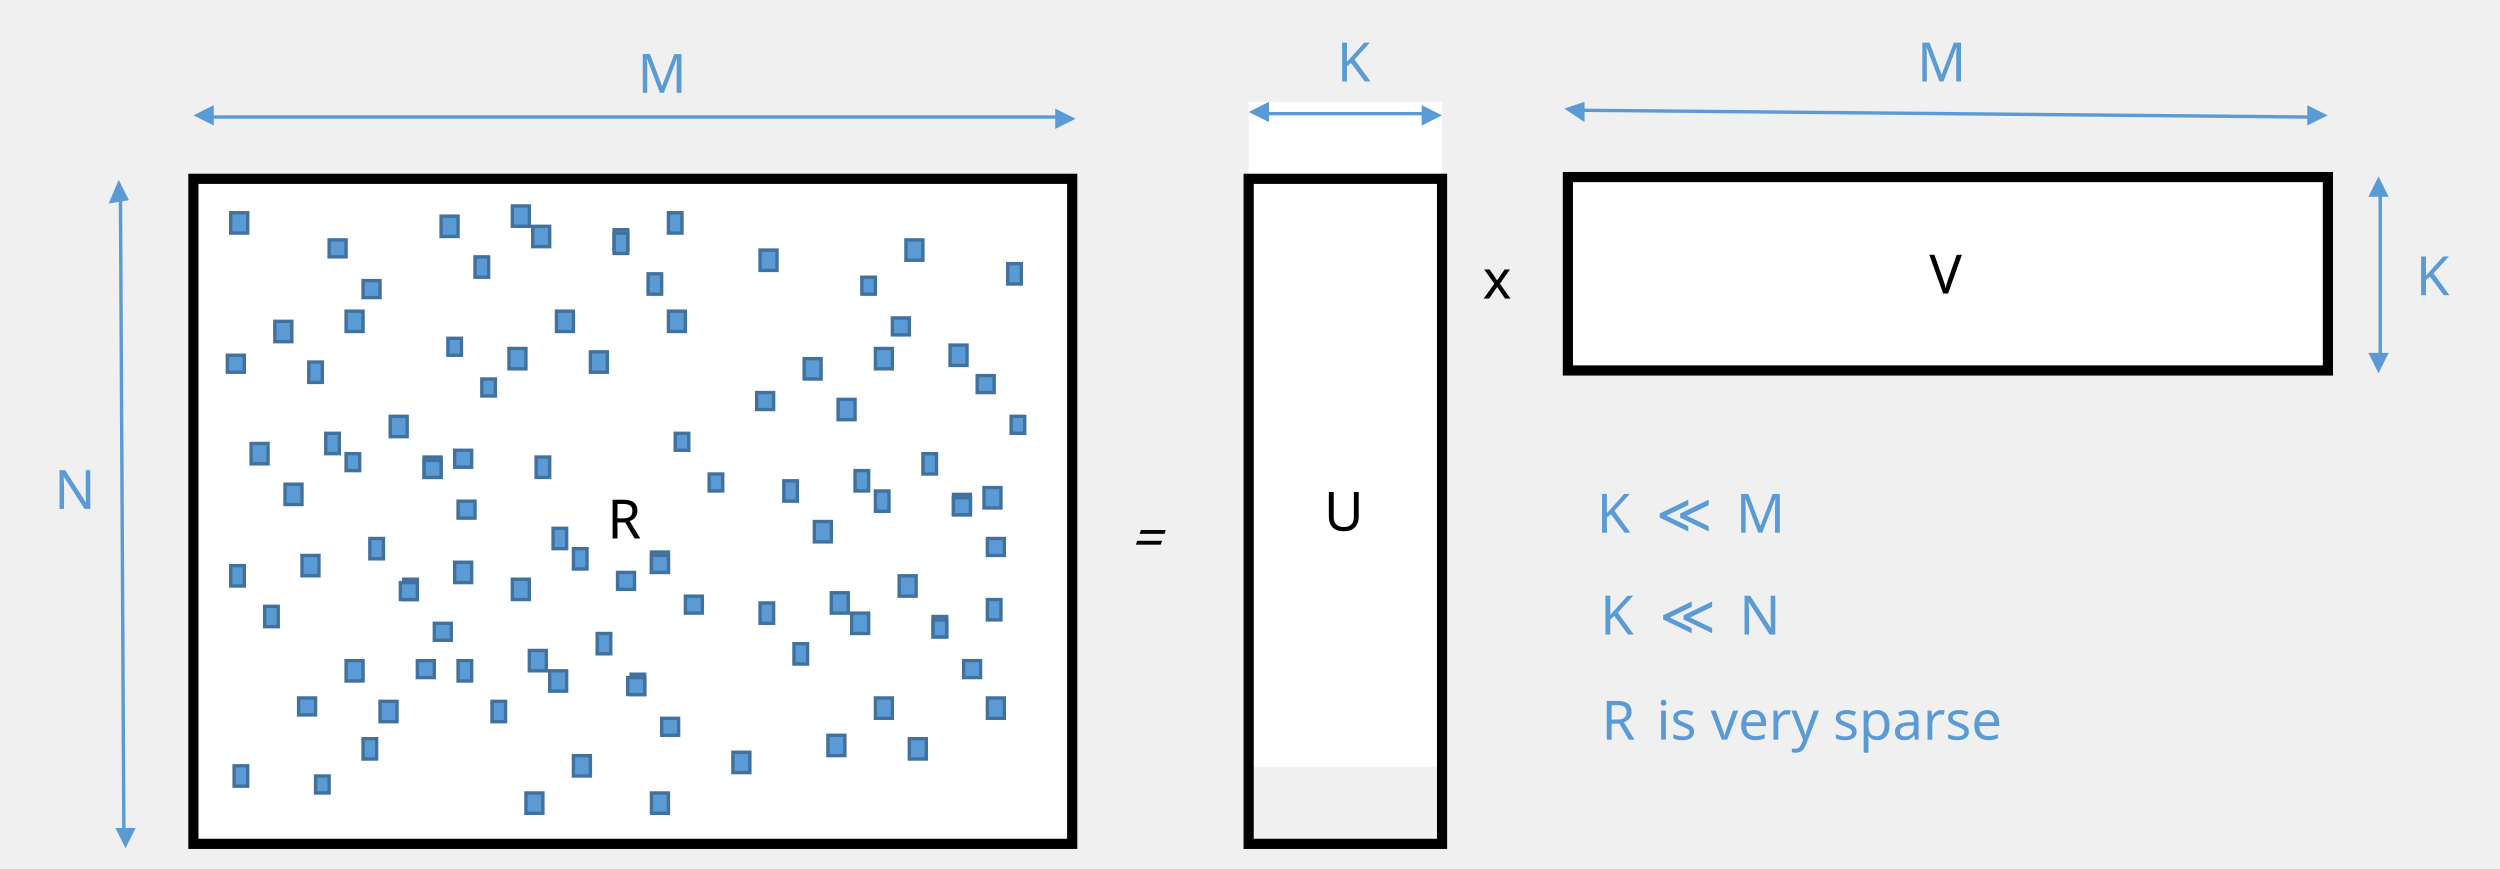
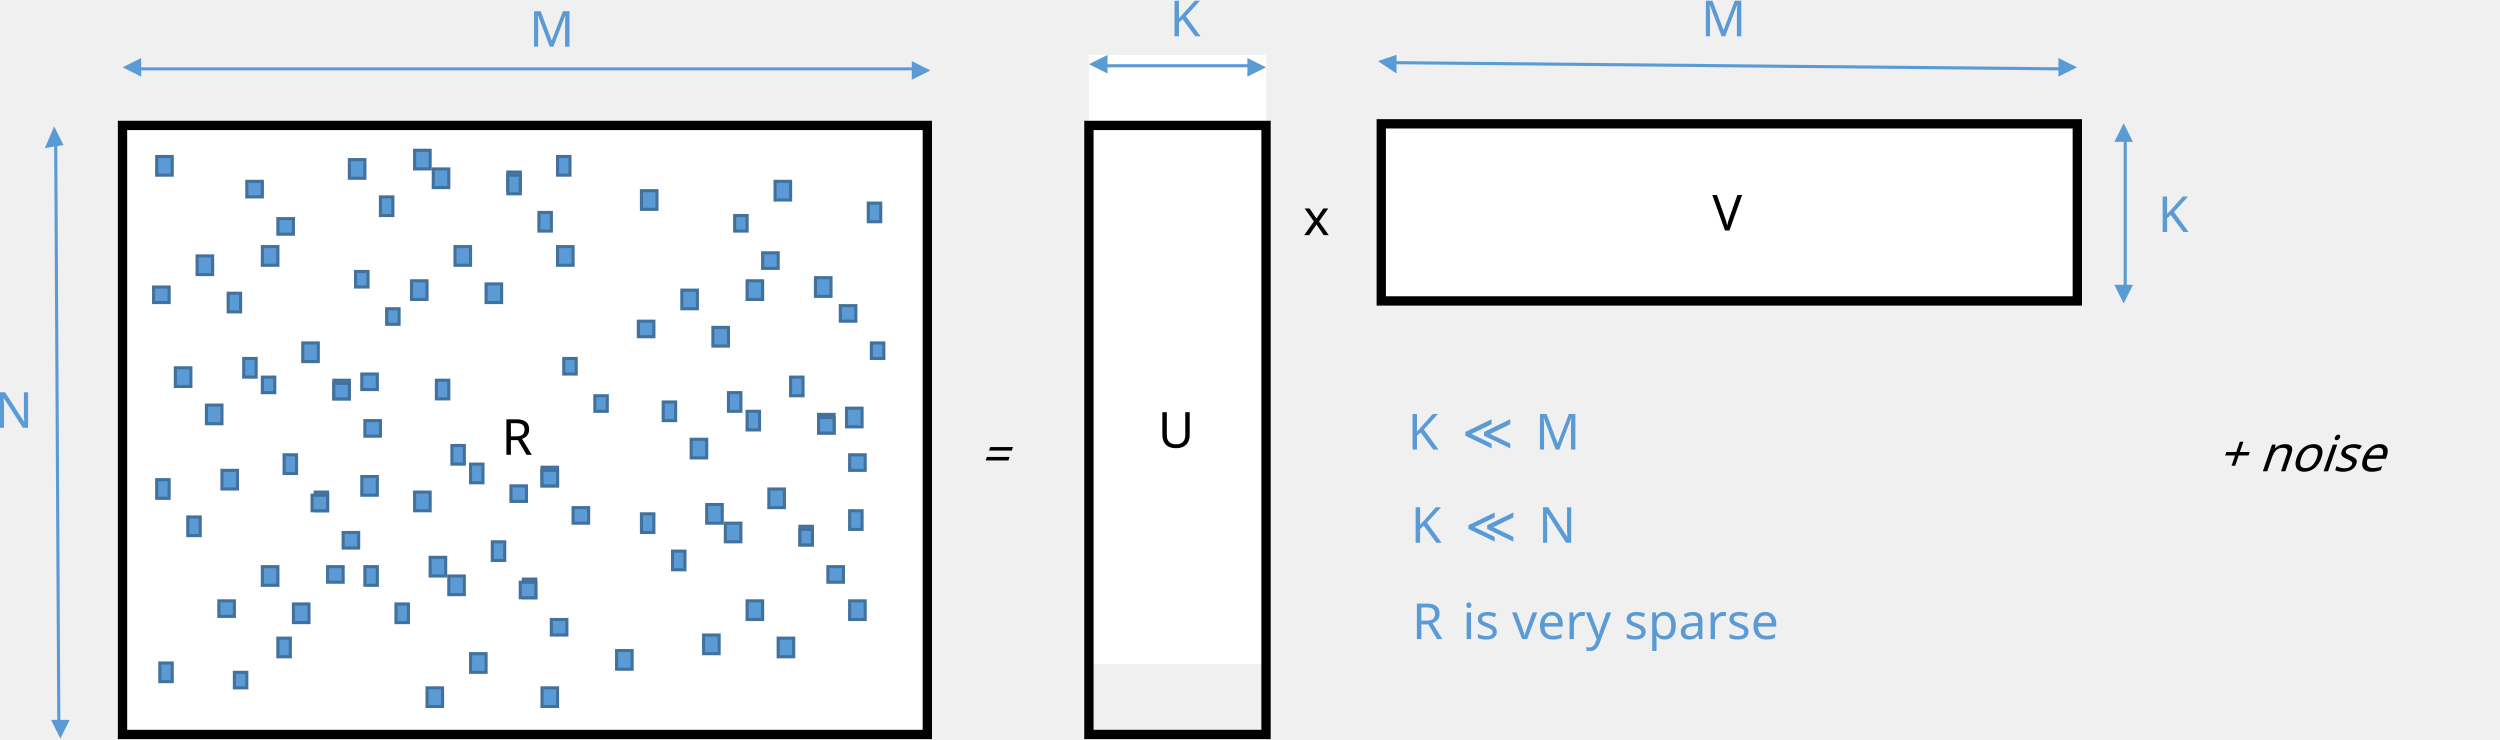
- <svg xmlns="http://www.w3.org/2000/svg" version="1" width="921" height="320" id="svg2">
+ <svg xmlns="http://www.w3.org/2000/svg" version="1" width="1005.678" height="297.33" id="svg2">
  <defs id="defs502" />
-   <g transform="matrix(1.25 0 0 -1.25 0 320)" id="g4">
-     <text y="-92" x="301" transform="skewX(19) scale(1 -1)" style="-inkscape-font-specification:'sans-serif, Normal';text-align:start;line-height:125%;font-family:sans-serif;font-weight:normal;font-style:normal;font-stretch:normal;font-variant:normal;font-size:16px;text-anchor:start;writing-mode:lr;" font-size="16" font-family="Sans" writing-mode="lr" id="text14">
-       <tspan x="301" y="-92" style="-inkscape-font-specification:'sans-serif, Normal';text-align:start;line-height:125%;font-family:sans-serif;font-weight:normal;font-style:normal;font-stretch:normal;font-variant:normal;font-size:16px;text-anchor:start;writing-mode:lr;" id="tspan16">=</tspan>
+   <g transform="matrix(1.25,0,0,-1.25,-21.96289,304.5801)" id="g4">
+     <text y="-92" x="301" transform="matrix(1,0,-0.3443276,-1,0,0)" style="font-style:normal;font-variant:normal;font-weight:normal;font-stretch:normal;font-size:16px;line-height:125%;font-family:sans-serif;-inkscape-font-specification:'sans-serif, Normal';text-align:start;writing-mode:lr-tb;text-anchor:start" font-size="16" writing-mode="lr" id="text14">
+       <tspan x="301" y="-92" style="font-style:normal;font-variant:normal;font-weight:normal;font-stretch:normal;font-size:16px;line-height:125%;font-family:sans-serif;-inkscape-font-specification:'sans-serif, Normal';text-align:start;writing-mode:lr-tb;text-anchor:start" id="tspan16">=</tspan>
    </text>
    <g id="g3594" transform="translate(0,2.3)">
      <path style="fill:#ffffff" id="path6" d="M 57,5 316,5 316,201 57,201 57,5 Z" />
      <path style="fill:none;stroke:#000000;stroke-width:3;stroke-miterlimit:8" id="path8" stroke-miterlimit="8" d="M 57,201 316,201 316,5 57,5 57,201 Z" />
      <text id="text10" writing-mode="lr" font-size="16" style="font-style:normal;font-variant:normal;font-weight:normal;font-stretch:normal;font-size:16px;line-height:125%;font-family:sans-serif;-inkscape-font-specification:'sans-serif, Normal';text-align:start;writing-mode:lr-tb;text-anchor:start" transform="scale(1,-1)" x="179" y="-95">
        <tspan id="tspan12" style="font-style:normal;font-variant:normal;font-weight:normal;font-stretch:normal;font-size:16px;line-height:125%;font-family:sans-serif;-inkscape-font-specification:'sans-serif, Normal';text-align:start;writing-mode:lr-tb;text-anchor:start" y="-95" x="179">R</tspan>
      </text>
      <path style="fill:#5b9bd5" id="path18" d="m 68,185 5,0 0,6 -5,0 0,-6 z" />
      <path style="fill:none;stroke:#41719c;stroke-miterlimit:8" id="path20" stroke-miterlimit="8" d="m 68,191 5,0 0,-6 -5,0 0,6 z" />
      <path style="fill:#5b9bd5" id="path22" d="m 81,153 5,0 0,6 -5,0 0,-6 z" />
      <path style="fill:none;stroke:#41719c;stroke-miterlimit:8" id="path24" stroke-miterlimit="8" d="m 81,159 5,0 0,-6 -5,0 0,6 z" />
      <path style="fill:#5b9bd5" id="path26" d="m 67,144 5,0 0,5 -5,0 0,-5 z" />
      <path style="fill:none;stroke:#41719c;stroke-miterlimit:8" id="path28" stroke-miterlimit="8" d="m 67,149 5,0 0,-5 -5,0 0,5 z" />
      <path style="fill:#5b9bd5" id="path30" d="m 97,178 5,0 0,5 -5,0 0,-5 z" />
      <path style="fill:none;stroke:#41719c;stroke-miterlimit:8" id="path32" stroke-miterlimit="8" d="m 97,183 5,0 0,-5 -5,0 0,5 z" />
      <path style="fill:#5b9bd5" id="path34" d="m 107,166 5,0 0,5 -5,0 0,-5 z" />
      <path style="fill:none;stroke:#41719c;stroke-miterlimit:8" id="path36" stroke-miterlimit="8" d="m 107,171 5,0 0,-5 -5,0 0,5 z" />
      <path style="fill:#5b9bd5" id="path38" d="m 91,141 4,0 0,6 -4,0 0,-6 z" />
      <path style="fill:none;stroke:#41719c;stroke-miterlimit:8" id="path40" stroke-miterlimit="8" d="m 91,147 4,0 0,-6 -4,0 0,6 z" />
      <path style="fill:#5b9bd5" id="path42" d="m 102,156 5,0 0,6 -5,0 0,-6 z" />
      <path style="fill:none;stroke:#41719c;stroke-miterlimit:8" id="path44" stroke-miterlimit="8" d="m 102,162 5,0 0,-6 -5,0 0,6 z" />
      <path style="fill:#5b9bd5" id="path46" d="m 115,125 5,0 0,6 -5,0 0,-6 z" />
      <path style="fill:none;stroke:#41719c;stroke-miterlimit:8" id="path48" stroke-miterlimit="8" d="m 115,131 5,0 0,-6 -5,0 0,6 z" />
      <path style="fill:#5b9bd5" id="path50" d="m 102,115 4,0 0,5 -4,0 0,-5 z" />
      <path style="fill:none;stroke:#41719c;stroke-miterlimit:8" id="path52" stroke-miterlimit="8" d="m 102,120 4,0 0,-5 -4,0 0,5 z" />
      <path style="fill:#5b9bd5" id="path54" d="m 132,149 4,0 0,5 -4,0 0,-5 z" />
      <path style="fill:none;stroke:#41719c;stroke-miterlimit:8" id="path56" stroke-miterlimit="8" d="m 132,154 4,0 0,-5 -4,0 0,5 z" />
      <path style="fill:#5b9bd5" id="path58" d="m 142,137 4,0 0,5 -4,0 0,-5 z" />
      <path style="fill:none;stroke:#41719c;stroke-miterlimit:8" id="path60" stroke-miterlimit="8" d="m 142,142 4,0 0,-5 -4,0 0,5 z" />
      <path style="fill:#5b9bd5" id="path62" d="m 125,113 5,0 0,6 -5,0 0,-6 z" />
      <path style="fill:none;stroke:#41719c;stroke-miterlimit:8" id="path64" stroke-miterlimit="8" d="m 125,119 5,0 0,-6 -5,0 0,6 z" />
      <path style="fill:#5b9bd5" id="path66" d="m 74,117 5,0 0,6 -5,0 0,-6 z" />
      <path style="fill:none;stroke:#41719c;stroke-miterlimit:8" id="path68" stroke-miterlimit="8" d="m 74,123 5,0 0,-6 -5,0 0,6 z" />
      <path style="fill:#5b9bd5" id="path70" d="m 84,105 5,0 0,6 -5,0 0,-6 z" />
      <path style="fill:none;stroke:#41719c;stroke-miterlimit:8" id="path72" stroke-miterlimit="8" d="m 84,111 5,0 0,-6 -5,0 0,6 z" />
      <path style="fill:#5b9bd5" id="path74" d="m 96,120 4,0 0,6 -4,0 0,-6 z" />
      <path style="fill:none;stroke:#41719c;stroke-miterlimit:8" id="path76" stroke-miterlimit="8" d="m 96,126 4,0 0,-6 -4,0 0,6 z" />
      <path style="fill:#5b9bd5" id="path78" d="m 109,89 4,0 0,6 -4,0 0,-6 z" />
      <path style="fill:none;stroke:#41719c;stroke-miterlimit:8" id="path80" stroke-miterlimit="8" d="m 109,95 4,0 0,-6 -4,0 0,6 z" />
      <path style="fill:#5b9bd5" id="path82" d="m 69,22 4,0 0,6 -4,0 0,-6 z" />
      <path style="fill:none;stroke:#41719c;stroke-miterlimit:8" id="path84" stroke-miterlimit="8" d="m 69,28 4,0 0,-6 -4,0 0,6 z" />
      <path style="fill:#5b9bd5" id="path86" d="m 125,113 5,0 0,5 -5,0 0,-5 z" />
      <path style="fill:none;stroke:#41719c;stroke-miterlimit:8" id="path88" stroke-miterlimit="8" d="m 125,118 5,0 0,-5 -5,0 0,5 z" />
      <path style="fill:#5b9bd5" id="path90" d="m 135,101 5,0 0,5 -5,0 0,-5 z" />
      <path style="fill:none;stroke:#41719c;stroke-miterlimit:8" id="path92" stroke-miterlimit="8" d="m 135,106 5,0 0,-5 -5,0 0,5 z" />
      <path style="fill:#5b9bd5" id="path94" d="m 119,77 4,0 0,6 -4,0 0,-6 z" />
      <path style="fill:none;stroke:#41719c;stroke-miterlimit:8" id="path96" stroke-miterlimit="8" d="m 119,83 4,0 0,-6 -4,0 0,6 z" />
      <path style="fill:#5b9bd5" id="path98" d="m 68,81 4,0 0,6 -4,0 0,-6 z" />
      <path style="fill:none;stroke:#41719c;stroke-miterlimit:8" id="path100" stroke-miterlimit="8" d="m 68,87 4,0 0,-6 -4,0 0,6 z" />
      <path style="fill:#5b9bd5" id="path102" d="m 78,69 4,0 0,6 -4,0 0,-6 z" />
      <path style="fill:none;stroke:#41719c;stroke-miterlimit:8" id="path104" stroke-miterlimit="8" d="m 78,75 4,0 0,-6 -4,0 0,6 z" />
      <path style="fill:#5b9bd5" id="path106" d="m 89,84 5,0 0,6 -5,0 0,-6 z" />
      <path style="fill:none;stroke:#41719c;stroke-miterlimit:8" id="path108" stroke-miterlimit="8" d="m 89,90 5,0 0,-6 -5,0 0,6 z" />
      <path style="fill:#5b9bd5" id="path110" d="m 102,53 5,0 0,6 -5,0 0,-6 z" />
      <path style="fill:none;stroke:#41719c;stroke-miterlimit:8" id="path112" stroke-miterlimit="8" d="m 102,59 5,0 0,-6 -5,0 0,6 z" />
      <path style="fill:#5b9bd5" id="path114" d="m 88,43 5,0 0,5 -5,0 0,-5 z" />
      <path style="fill:none;stroke:#41719c;stroke-miterlimit:8" id="path116" stroke-miterlimit="8" d="m 88,48 5,0 0,-5 -5,0 0,5 z" />
      <path style="fill:#5b9bd5" id="path118" d="m 118,77 5,0 0,5 -5,0 0,-5 z" />
      <path style="fill:none;stroke:#41719c;stroke-miterlimit:8" id="path120" stroke-miterlimit="8" d="m 118,82 5,0 0,-5 -5,0 0,5 z" />
      <path style="fill:#5b9bd5" id="path122" d="m 128,65 5,0 0,5 -5,0 0,-5 z" />
      <path style="fill:none;stroke:#41719c;stroke-miterlimit:8" id="path124" stroke-miterlimit="8" d="m 128,70 5,0 0,-5 -5,0 0,5 z" />
      <path style="fill:#5b9bd5" id="path126" d="m 112,41 5,0 0,6 -5,0 0,-6 z" />
      <path style="fill:none;stroke:#41719c;stroke-miterlimit:8" id="path128" stroke-miterlimit="8" d="m 112,47 5,0 0,-6 -5,0 0,6 z" />
      <path style="fill:#5b9bd5" id="path130" d="m 134,116 5,0 0,5 -5,0 0,-5 z" />
      <path style="fill:none;stroke:#41719c;stroke-miterlimit:8" id="path132" stroke-miterlimit="8" d="m 134,121 5,0 0,-5 -5,0 0,5 z" />
      <path style="fill:#5b9bd5" id="path134" d="m 158,113 4,0 0,6 -4,0 0,-6 z" />
      <path style="fill:none;stroke:#41719c;stroke-miterlimit:8" id="path136" stroke-miterlimit="8" d="m 158,119 4,0 0,-6 -4,0 0,6 z" />
      <path style="fill:#5b9bd5" id="path138" d="m 182,80 5,0 0,5 -5,0 0,-5 z" />
      <path style="fill:none;stroke:#41719c;stroke-miterlimit:8" id="path140" stroke-miterlimit="8" d="m 182,85 5,0 0,-5 -5,0 0,5 z" />
      <path style="fill:#5b9bd5" id="path142" d="m 169,86 4,0 0,6 -4,0 0,-6 z" />
      <path style="fill:none;stroke:#41719c;stroke-miterlimit:8" id="path144" stroke-miterlimit="8" d="m 169,92 4,0 0,-6 -4,0 0,6 z" />
      <path style="fill:#5b9bd5" id="path146" d="m 199,121 4,0 0,5 -4,0 0,-5 z" />
      <path style="fill:none;stroke:#41719c;stroke-miterlimit:8" id="path148" stroke-miterlimit="8" d="m 199,126 4,0 0,-5 -4,0 0,5 z" />
      <path style="fill:#5b9bd5" id="path150" d="m 209,109 4,0 0,5 -4,0 0,-5 z" />
      <path style="fill:none;stroke:#41719c;stroke-miterlimit:8" id="path152" stroke-miterlimit="8" d="m 209,114 4,0 0,-5 -4,0 0,5 z" />
      <path style="fill:#5b9bd5" id="path154" d="m 192,85 5,0 0,6 -5,0 0,-6 z" />
      <path style="fill:none;stroke:#41719c;stroke-miterlimit:8" id="path156" stroke-miterlimit="8" d="m 192,91 5,0 0,-6 -5,0 0,6 z" />
      <path style="fill:#5b9bd5" id="path158" d="m 134,82 5,0 0,6 -5,0 0,-6 z" />
      <path style="fill:none;stroke:#41719c;stroke-miterlimit:8" id="path160" stroke-miterlimit="8" d="m 134,88 5,0 0,-6 -5,0 0,6 z" />
      <path style="fill:#5b9bd5" id="path162" d="m 151,77 5,0 0,6 -5,0 0,-6 z" />
      <path style="fill:none;stroke:#41719c;stroke-miterlimit:8" id="path164" stroke-miterlimit="8" d="m 151,83 5,0 0,-6 -5,0 0,6 z" />
      <path style="fill:#5b9bd5" id="path166" d="m 163,92 4,0 0,6 -4,0 0,-6 z" />
      <path style="fill:none;stroke:#41719c;stroke-miterlimit:8" id="path168" stroke-miterlimit="8" d="m 163,98 4,0 0,-6 -4,0 0,6 z" />
      <path style="fill:#5b9bd5" id="path170" d="m 176,61 4,0 0,6 -4,0 0,-6 z" />
      <path style="fill:none;stroke:#41719c;stroke-miterlimit:8" id="path172" stroke-miterlimit="8" d="m 176,67 4,0 0,-6 -4,0 0,6 z" />
      <path style="fill:#5b9bd5" id="path174" d="m 162,50 5,0 0,6 -5,0 0,-6 z" />
      <path style="fill:none;stroke:#41719c;stroke-miterlimit:8" id="path176" stroke-miterlimit="8" d="m 162,56 5,0 0,-6 -5,0 0,6 z" />
      <path style="fill:#5b9bd5" id="path178" d="m 192,85 5,0 0,5 -5,0 0,-5 z" />
      <path style="fill:none;stroke:#41719c;stroke-miterlimit:8" id="path180" stroke-miterlimit="8" d="m 192,90 5,0 0,-5 -5,0 0,5 z" />
      <path style="fill:#5b9bd5" id="path182" d="m 202,73 5,0 0,5 -5,0 0,-5 z" />
      <path style="fill:none;stroke:#41719c;stroke-miterlimit:8" id="path184" stroke-miterlimit="8" d="m 202,78 5,0 0,-5 -5,0 0,5 z" />
      <path style="fill:#5b9bd5" id="path186" d="m 186,49 4,0 0,6 -4,0 0,-6 z" />
      <path style="fill:none;stroke:#41719c;stroke-miterlimit:8" id="path188" stroke-miterlimit="8" d="m 186,55 4,0 0,-6 -4,0 0,6 z" />
      <path style="fill:#5b9bd5" id="path190" d="m 135,53 4,0 0,6 -4,0 0,-6 z" />
      <path style="fill:none;stroke:#41719c;stroke-miterlimit:8" id="path192" stroke-miterlimit="8" d="m 135,59 4,0 0,-6 -4,0 0,6 z" />
      <path style="fill:#5b9bd5" id="path194" d="m 145,41 4,0 0,6 -4,0 0,-6 z" />
      <path style="fill:none;stroke:#41719c;stroke-miterlimit:8" id="path196" stroke-miterlimit="8" d="m 145,47 4,0 0,-6 -4,0 0,6 z" />
      <path style="fill:#5b9bd5" id="path198" d="m 156,56 5,0 0,6 -5,0 0,-6 z" />
      <path style="fill:none;stroke:#41719c;stroke-miterlimit:8" id="path200" stroke-miterlimit="8" d="m 156,62 5,0 0,-6 -5,0 0,6 z" />
      <path style="fill:#5b9bd5" id="path202" d="m 169,25 5,0 0,6 -5,0 0,-6 z" />
      <path style="fill:none;stroke:#41719c;stroke-miterlimit:8" id="path204" stroke-miterlimit="8" d="m 169,31 5,0 0,-6 -5,0 0,6 z" />
      <path style="fill:#5b9bd5" id="path206" d="m 155,14 5,0 0,6 -5,0 0,-6 z" />
      <path style="fill:none;stroke:#41719c;stroke-miterlimit:8" id="path208" stroke-miterlimit="8" d="m 155,20 5,0 0,-6 -5,0 0,6 z" />
      <path style="fill:#5b9bd5" id="path210" d="m 185,49 5,0 0,5 -5,0 0,-5 z" />
      <path style="fill:none;stroke:#41719c;stroke-miterlimit:8" id="path212" stroke-miterlimit="8" d="m 185,54 5,0 0,-5 -5,0 0,5 z" />
      <path style="fill:#5b9bd5" id="path214" d="m 195,37 5,0 0,5 -5,0 0,-5 z" />
      <path style="fill:none;stroke:#41719c;stroke-miterlimit:8" id="path216" stroke-miterlimit="8" d="m 195,42 5,0 0,-5 -5,0 0,5 z" />
      <path style="fill:#5b9bd5" id="path218" d="m 224,174 5,0 0,6 -5,0 0,-6 z" />
      <path style="fill:none;stroke:#41719c;stroke-miterlimit:8" id="path220" stroke-miterlimit="8" d="m 224,180 5,0 0,-6 -5,0 0,6 z" />
      <path style="fill:#5b9bd5" id="path222" d="m 237,142 5,0 0,6 -5,0 0,-6 z" />
      <path style="fill:none;stroke:#41719c;stroke-miterlimit:8" id="path224" stroke-miterlimit="8" d="m 237,148 5,0 0,-6 -5,0 0,6 z" />
      <path style="fill:#5b9bd5" id="path226" d="m 223,133 5,0 0,5 -5,0 0,-5 z" />
      <path style="fill:none;stroke:#41719c;stroke-miterlimit:8" id="path228" stroke-miterlimit="8" d="m 223,138 5,0 0,-5 -5,0 0,5 z" />
      <path style="fill:#5b9bd5" id="path230" d="m 254,167 4,0 0,5 -4,0 0,-5 z" />
      <path style="fill:none;stroke:#41719c;stroke-miterlimit:8" id="path232" stroke-miterlimit="8" d="m 254,172 4,0 0,-5 -4,0 0,5 z" />
      <path style="fill:#5b9bd5" id="path234" d="m 263,155 5,0 0,5 -5,0 0,-5 z" />
      <path style="fill:none;stroke:#41719c;stroke-miterlimit:8" id="path236" stroke-miterlimit="8" d="m 263,160 5,0 0,-5 -5,0 0,5 z" />
      <path style="fill:#5b9bd5" id="path238" d="m 247,130 5,0 0,6 -5,0 0,-6 z" />
      <path style="fill:none;stroke:#41719c;stroke-miterlimit:8" id="path240" stroke-miterlimit="8" d="m 247,136 5,0 0,-6 -5,0 0,6 z" />
      <path style="fill:#5b9bd5" id="path242" d="m 258,145 5,0 0,6 -5,0 0,-6 z" />
      <path style="fill:none;stroke:#41719c;stroke-miterlimit:8" id="path244" stroke-miterlimit="8" d="m 258,151 5,0 0,-6 -5,0 0,6 z" />
      <path style="fill:#5b9bd5" id="path246" d="m 272,114 4,0 0,6 -4,0 0,-6 z" />
      <path style="fill:none;stroke:#41719c;stroke-miterlimit:8" id="path248" stroke-miterlimit="8" d="m 272,120 4,0 0,-6 -4,0 0,6 z" />
      <path style="fill:#5b9bd5" id="path250" d="m 258,103 4,0 0,6 -4,0 0,-6 z" />
      <path style="fill:none;stroke:#41719c;stroke-miterlimit:8" id="path252" stroke-miterlimit="8" d="m 258,109 4,0 0,-6 -4,0 0,6 z" />
      <path style="fill:#5b9bd5" id="path254" d="m 288,138 5,0 0,5 -5,0 0,-5 z" />
      <path style="fill:none;stroke:#41719c;stroke-miterlimit:8" id="path256" stroke-miterlimit="8" d="m 288,143 5,0 0,-5 -5,0 0,5 z" />
      <path style="fill:#5b9bd5" id="path258" d="m 298,126 4,0 0,5 -4,0 0,-5 z" />
      <path style="fill:none;stroke:#41719c;stroke-miterlimit:8" id="path260" stroke-miterlimit="8" d="m 298,131 4,0 0,-5 -4,0 0,5 z" />
      <path style="fill:#5b9bd5" id="path262" d="m 281,102 5,0 0,6 -5,0 0,-6 z" />
      <path style="fill:none;stroke:#41719c;stroke-miterlimit:8" id="path264" stroke-miterlimit="8" d="m 281,108 5,0 0,-6 -5,0 0,6 z" />
      <path style="fill:#5b9bd5" id="path266" d="m 231,106 4,0 0,6 -4,0 0,-6 z" />
      <path style="fill:none;stroke:#41719c;stroke-miterlimit:8" id="path268" stroke-miterlimit="8" d="m 231,112 4,0 0,-6 -4,0 0,6 z" />
      <path style="fill:#5b9bd5" id="path270" d="m 240,94 5,0 0,6 -5,0 0,-6 z" />
      <path style="fill:none;stroke:#41719c;stroke-miterlimit:8" id="path272" stroke-miterlimit="8" d="m 240,100 5,0 0,-6 -5,0 0,6 z" />
      <path style="fill:#5b9bd5" id="path274" d="m 252,109 4,0 0,6 -4,0 0,-6 z" />
      <path style="fill:none;stroke:#41719c;stroke-miterlimit:8" id="path276" stroke-miterlimit="8" d="m 252,115 4,0 0,-6 -4,0 0,6 z" />
      <path style="fill:#5b9bd5" id="path278" d="m 265,78 5,0 0,6 -5,0 0,-6 z" />
      <path style="fill:none;stroke:#41719c;stroke-miterlimit:8" id="path280" stroke-miterlimit="8" d="m 265,84 5,0 0,-6 -5,0 0,6 z" />
      <path style="fill:#5b9bd5" id="path282" d="m 251,67 5,0 0,6 -5,0 0,-6 z" />
      <path style="fill:none;stroke:#41719c;stroke-miterlimit:8" id="path284" stroke-miterlimit="8" d="m 251,73 5,0 0,-6 -5,0 0,6 z" />
      <path style="fill:#5b9bd5" id="path286" d="m 281,102 5,0 0,5 -5,0 0,-5 z" />
      <path style="fill:none;stroke:#41719c;stroke-miterlimit:8" id="path288" stroke-miterlimit="8" d="m 281,107 5,0 0,-5 -5,0 0,5 z" />
      <path style="fill:#5b9bd5" id="path290" d="m 291,90 5,0 0,5 -5,0 0,-5 z" />
      <path style="fill:none;stroke:#41719c;stroke-miterlimit:8" id="path292" stroke-miterlimit="8" d="m 291,95 5,0 0,-5 -5,0 0,5 z" />
      <path style="fill:#5b9bd5" id="path294" d="m 275,66 4,0 0,6 -4,0 0,-6 z" />
      <path style="fill:none;stroke:#41719c;stroke-miterlimit:8" id="path296" stroke-miterlimit="8" d="m 275,72 4,0 0,-6 -4,0 0,6 z" />
      <path style="fill:#5b9bd5" id="path298" d="m 224,70 4,0 0,6 -4,0 0,-6 z" />
      <path style="fill:none;stroke:#41719c;stroke-miterlimit:8" id="path300" stroke-miterlimit="8" d="m 224,76 4,0 0,-6 -4,0 0,6 z" />
      <path style="fill:#5b9bd5" id="path302" d="m 234,58 4,0 0,6 -4,0 0,-6 z" />
      <path style="fill:none;stroke:#41719c;stroke-miterlimit:8" id="path304" stroke-miterlimit="8" d="m 234,64 4,0 0,-6 -4,0 0,6 z" />
      <path style="fill:#5b9bd5" id="path306" d="m 245,73 5,0 0,6 -5,0 0,-6 z" />
      <path style="fill:none;stroke:#41719c;stroke-miterlimit:8" id="path308" stroke-miterlimit="8" d="m 245,79 5,0 0,-6 -5,0 0,6 z" />
      <path style="fill:#5b9bd5" id="path310" d="m 258,42 5,0 0,6 -5,0 0,-6 z" />
      <path style="fill:none;stroke:#41719c;stroke-miterlimit:8" id="path312" stroke-miterlimit="8" d="m 258,48 5,0 0,-6 -5,0 0,6 z" />
      <path style="fill:#5b9bd5" id="path314" d="m 244,31 5,0 0,6 -5,0 0,-6 z" />
      <path style="fill:none;stroke:#41719c;stroke-miterlimit:8" id="path316" stroke-miterlimit="8" d="m 244,37 5,0 0,-6 -5,0 0,6 z" />
      <path style="fill:#5b9bd5" id="path318" d="m 275,66 4,0 0,5 -4,0 0,-5 z" />
      <path style="fill:none;stroke:#41719c;stroke-miterlimit:8" id="path320" stroke-miterlimit="8" d="m 275,71 4,0 0,-5 -4,0 0,5 z" />
      <path style="fill:#5b9bd5" id="path322" d="m 284,54 5,0 0,5 -5,0 0,-5 z" />
      <path style="fill:none;stroke:#41719c;stroke-miterlimit:8" id="path324" stroke-miterlimit="8" d="m 284,59 5,0 0,-5 -5,0 0,5 z" />
      <path style="fill:#5b9bd5" id="path326" d="m 268,30 5,0 0,6 -5,0 0,-6 z" />
      <path style="fill:none;stroke:#41719c;stroke-miterlimit:8" id="path328" stroke-miterlimit="8" d="m 268,36 5,0 0,-6 -5,0 0,6 z" />
      <path style="fill:#5b9bd5" id="path330" d="m 290,104 5,0 0,6 -5,0 0,-6 z" />
      <path style="fill:none;stroke:#41719c;stroke-miterlimit:8" id="path332" stroke-miterlimit="8" d="m 290,110 5,0 0,-6 -5,0 0,6 z" />
      <path style="fill:#5b9bd5" id="path334" d="m 291,71 4,0 0,6 -4,0 0,-6 z" />
      <path style="fill:none;stroke:#41719c;stroke-miterlimit:8" id="path336" stroke-miterlimit="8" d="m 291,77 4,0 0,-6 -4,0 0,6 z" />
      <path style="fill:#5b9bd5" id="path338" d="m 291,42 5,0 0,6 -5,0 0,-6 z" />
      <path style="fill:none;stroke:#41719c;stroke-miterlimit:8" id="path340" stroke-miterlimit="8" d="m 291,48 5,0 0,-6 -5,0 0,6 z" />
      <path style="fill:#5b9bd5" id="path342" d="m 157,181 5,0 0,6 -5,0 0,-6 z" />
      <path style="fill:none;stroke:#41719c;stroke-miterlimit:8" id="path344" stroke-miterlimit="8" d="m 157,187 5,0 0,-6 -5,0 0,6 z" />
      <path style="fill:#5b9bd5" id="path346" d="m 181,180 4,0 0,6 -4,0 0,-6 z" />
      <path style="fill:none;stroke:#41719c;stroke-miterlimit:8" id="path348" stroke-miterlimit="8" d="m 181,186 4,0 0,-6 -4,0 0,6 z" />
      <path style="fill:#5b9bd5" id="path350" d="m 130,184 5,0 0,6 -5,0 0,-6 z" />
      <path style="fill:none;stroke:#41719c;stroke-miterlimit:8" id="path352" stroke-miterlimit="8" d="m 130,190 5,0 0,-6 -5,0 0,6 z" />
      <path style="fill:#5b9bd5" id="path354" d="m 140,172 4,0 0,6 -4,0 0,-6 z" />
      <path style="fill:none;stroke:#41719c;stroke-miterlimit:8" id="path356" stroke-miterlimit="8" d="m 140,178 4,0 0,-6 -4,0 0,6 z" />
      <path style="fill:#5b9bd5" id="path358" d="m 151,187 5,0 0,6 -5,0 0,-6 z" />
      <path style="fill:none;stroke:#41719c;stroke-miterlimit:8" id="path360" stroke-miterlimit="8" d="m 151,193 5,0 0,-6 -5,0 0,6 z" />
      <path style="fill:#5b9bd5" id="path362" d="m 164,156 5,0 0,6 -5,0 0,-6 z" />
      <path style="fill:none;stroke:#41719c;stroke-miterlimit:8" id="path364" stroke-miterlimit="8" d="m 164,162 5,0 0,-6 -5,0 0,6 z" />
      <path style="fill:#5b9bd5" id="path366" d="m 150,145 5,0 0,6 -5,0 0,-6 z" />
      <path style="fill:none;stroke:#41719c;stroke-miterlimit:8" id="path368" stroke-miterlimit="8" d="m 150,151 5,0 0,-6 -5,0 0,6 z" />
      <path style="fill:#5b9bd5" id="path370" d="m 181,179 4,0 0,6 -4,0 0,-6 z" />
      <path style="fill:none;stroke:#41719c;stroke-miterlimit:8" id="path372" stroke-miterlimit="8" d="m 181,185 4,0 0,-6 -4,0 0,6 z" />
      <path style="fill:#5b9bd5" id="path374" d="m 191,167 4,0 0,6 -4,0 0,-6 z" />
      <path style="fill:none;stroke:#41719c;stroke-miterlimit:8" id="path376" stroke-miterlimit="8" d="m 191,173 4,0 0,-6 -4,0 0,6 z" />
      <path style="fill:#5b9bd5" id="path378" d="m 174,144 5,0 0,6 -5,0 0,-6 z" />
      <path style="fill:none;stroke:#41719c;stroke-miterlimit:8" id="path380" stroke-miterlimit="8" d="m 174,150 5,0 0,-6 -5,0 0,6 z" />
      <path style="fill:#5b9bd5" id="path382" d="m 197,185 4,0 0,6 -4,0 0,-6 z" />
      <path style="fill:none;stroke:#41719c;stroke-miterlimit:8" id="path384" stroke-miterlimit="8" d="m 197,191 4,0 0,-6 -4,0 0,6 z" />
      <path style="fill:#5b9bd5" id="path386" d="m 197,156 5,0 0,6 -5,0 0,-6 z" />
      <path style="fill:none;stroke:#41719c;stroke-miterlimit:8" id="path388" stroke-miterlimit="8" d="m 197,162 5,0 0,-6 -5,0 0,6 z" />
      <path style="fill:#5b9bd5" id="path390" d="m 107,30 4,0 0,6 -4,0 0,-6 z" />
      <path style="fill:none;stroke:#41719c;stroke-miterlimit:8" id="path392" stroke-miterlimit="8" d="m 107,36 4,0 0,-6 -4,0 0,6 z" />
      <path style="fill:#5b9bd5" id="path394" d="m 93,20 4,0 0,5 -4,0 0,-5 z" />
      <path style="fill:none;stroke:#41719c;stroke-miterlimit:8" id="path396" stroke-miterlimit="8" d="m 93,25 4,0 0,-5 -4,0 0,5 z" />
      <path style="fill:#5b9bd5" id="path398" d="m 123,54 5,0 0,5 -5,0 0,-5 z" />
      <path style="fill:none;stroke:#41719c;stroke-miterlimit:8" id="path400" stroke-miterlimit="8" d="m 123,59 5,0 0,-5 -5,0 0,5 z" />
      <path style="fill:#5b9bd5" id="path402" d="m 267,177 5,0 0,6 -5,0 0,-6 z" />
      <path style="fill:none;stroke:#41719c;stroke-miterlimit:8" id="path404" stroke-miterlimit="8" d="m 267,183 5,0 0,-6 -5,0 0,6 z" />
      <path style="fill:#5b9bd5" id="path406" d="m 280,146 5,0 0,6 -5,0 0,-6 z" />
      <path style="fill:none;stroke:#41719c;stroke-miterlimit:8" id="path408" stroke-miterlimit="8" d="m 280,152 5,0 0,-6 -5,0 0,6 z" />
      <path style="fill:#5b9bd5" id="path410" d="m 216,26 5,0 0,6 -5,0 0,-6 z" />
      <path style="fill:none;stroke:#41719c;stroke-miterlimit:8" id="path412" stroke-miterlimit="8" d="m 216,32 5,0 0,-6 -5,0 0,6 z" />
      <path style="fill:#5b9bd5" id="path414" d="m 297,170 4,0 0,6 -4,0 0,-6 z" />
      <path style="fill:none;stroke:#41719c;stroke-miterlimit:8" id="path416" stroke-miterlimit="8" d="m 297,176 4,0 0,-6 -4,0 0,6 z" />
      <path style="fill:#5b9bd5" id="path418" d="m 192,14 5,0 0,6 -5,0 0,-6 z" />
      <path style="fill:none;stroke:#41719c;stroke-miterlimit:8" id="path420" stroke-miterlimit="8" d="m 192,20 5,0 0,-6 -5,0 0,6 z" />
    </g>
    <path d="m 368,30 57,0 0,196 -57,0 0,-196 z" id="path422" style="fill:#ffffff" />
    <g id="g3589" transform="translate(0,-22.7)">
      <path style="fill:none;stroke:#000000;stroke-width:3;stroke-miterlimit:8" id="path424" stroke-miterlimit="8" d="m 368,226 57,0 0,-196 -57,0 0,196 z" />
      <text id="text426" writing-mode="lr" font-size="16" style="font-style:normal;font-variant:normal;font-weight:normal;font-stretch:normal;font-size:16px;line-height:125%;font-family:sans-serif;-inkscape-font-specification:'sans-serif, Normal';text-align:start;writing-mode:lr-tb;text-anchor:start" transform="scale(1,-1)" x="390.2" y="-122.281">
        <tspan id="tspan428" style="font-style:normal;font-variant:normal;font-weight:normal;font-stretch:normal;font-size:16px;line-height:125%;font-family:sans-serif;-inkscape-font-specification:'sans-serif, Normal';text-align:start;writing-mode:lr-tb;text-anchor:start" y="-122.281" x="390.2">U</tspan>
      </text>
    </g>
-     <path d="M461 146h224v57H461v-57z" fill="#fff" id="path430" style="" />
+     <path d="m 461,146 224,0 0,57 -224,0 0,-57 z" id="path430" style="fill:#ffffff" />
    <g id="g3807" transform="translate(205.686,47.31743)">
      <g id="g3802">
        <path d="m 256.4,156.5 224,0 0,-57 -224,0 0,57 z" stroke-miterlimit="8" id="path432" style="fill:none;stroke:#000000;stroke-width:3;stroke-miterlimit:8" />
        <text y="-122.168" x="362.931" transform="scale(1,-1)" style="font-style:normal;font-variant:normal;font-weight:normal;font-stretch:normal;font-size:16px;line-height:125%;font-family:sans-serif;-inkscape-font-specification:'sans-serif, Normal';text-align:start;writing-mode:lr-tb;text-anchor:start" font-size="16" writing-mode="lr" id="text434">
          <tspan x="362.931" y="-122.168" style="font-style:normal;font-variant:normal;font-weight:normal;font-stretch:normal;font-size:16px;line-height:125%;font-family:sans-serif;-inkscape-font-specification:'sans-serif, Normal';text-align:start;writing-mode:lr-tb;text-anchor:start" id="tspan436">V</tspan>
        </text>
      </g>
    </g>
-     <path d="M36 198l1-187h-1l-1 186 1 1zm-4-2l3 7 3-6-6-1zm8-184l-3-6-3 6h6z" fill="#5b9bd5" id="path438" style="" />
-     <text y="-106" x="16" style="-inkscape-font-specification:'sans-serif, Normal';text-align:start;line-height:125%;font-family:sans-serif;font-weight:normal;font-style:normal;font-stretch:normal;font-variant:normal;font-size:16px;text-anchor:start;writing-mode:lr;" transform="scale(1 -1)" font-size="16" font-family="Sans" writing-mode="lr" fill="#5b9bd5" id="text440">
-       <tspan id="tspan442" style="-inkscape-font-specification:'sans-serif, Normal';font-family:sans-serif;font-weight:normal;font-style:normal;font-stretch:normal;font-variant:normal;font-size:16px;text-anchor:start;text-align:start;writing-mode:lr;line-height:125%;">N</tspan>
-     </text>
-     <path d="M466 224l215-2v-1l-215 2v1zm1-4l-6 4 6 2v-6zm213 5l6-3-6-3v6z" fill="#5b9bd5" id="path444" style="" />
-     <text y="-232" x="565" transform="scale(1 -1)" style="-inkscape-font-specification:'sans-serif, Normal';text-align:start;line-height:125%;font-family:sans-serif;font-weight:normal;font-style:normal;font-stretch:normal;font-variant:normal;font-size:16px;text-anchor:start;writing-mode:lr;" font-size="16" font-family="Sans" writing-mode="lr" fill="#5b9bd5" id="text446">
-       <tspan x="565" y="-232" style="-inkscape-font-specification:'sans-serif, Normal';text-align:start;line-height:125%;font-family:sans-serif;font-weight:normal;font-style:normal;font-stretch:normal;font-variant:normal;font-size:16px;text-anchor:start;writing-mode:lr;" id="tspan448">M</tspan>
-     </text>
-     <path d="M62 222h250v-1H62v1zm1-3l-6 3 6 3v-6zm248 5l6-3-6-3v6z" fill="#5b9bd5" id="path450" style="" />
-     <text y="-232" x="394" transform="scale(1 -1)" style="-inkscape-font-specification:'sans-serif, Normal';text-align:start;line-height:125%;font-family:sans-serif;font-weight:normal;font-style:normal;font-stretch:normal;font-variant:normal;font-size:16px;text-anchor:start;writing-mode:lr;" font-size="16" font-family="Sans" writing-mode="lr" fill="#5b9bd5" id="text452">
-       <tspan x="394" y="-232" style="-inkscape-font-specification:'sans-serif, Normal';text-align:start;line-height:125%;font-family:sans-serif;font-weight:normal;font-style:normal;font-stretch:normal;font-variant:normal;font-size:16px;text-anchor:start;writing-mode:lr;" id="tspan454">K</tspan>
-     </text>
-     <path d="M373 223h47v-1h-47v1zm1-3l-6 3 6 3v-6zm45 5l6-3-6-3v6zm282-26v-48h1v48h-1zm3-1l-3 6-3-6h6zm-6-46l3-6 3 6h-6z" fill="#5b9bd5" id="path456" style="" />
-     <text y="-169" x="712" transform="scale(1 -1)" style="-inkscape-font-specification:'sans-serif, Normal';text-align:start;line-height:125%;font-family:sans-serif;font-weight:normal;font-style:normal;font-stretch:normal;font-variant:normal;font-size:16px;text-anchor:start;writing-mode:lr;" font-size="16" font-family="Sans" writing-mode="lr" fill="#5b9bd5" id="text458">
-       <tspan x="712" y="-169" style="-inkscape-font-specification:'sans-serif, Normal';text-align:start;line-height:125%;font-family:sans-serif;font-weight:normal;font-style:normal;font-stretch:normal;font-variant:normal;font-size:16px;text-anchor:start;writing-mode:lr;" id="tspan460">K</tspan>
-     </text>
-     <text y="-168" x="437" transform="scale(1 -1)" style="-inkscape-font-specification:'sans-serif, Normal';text-align:start;line-height:125%;font-family:sans-serif;font-weight:normal;font-style:normal;font-stretch:normal;font-variant:normal;font-size:16px;text-anchor:start;writing-mode:lr;" font-size="16" font-family="Sans" writing-mode="lr" id="text462">
-       <tspan x="437" y="-168" style="-inkscape-font-specification:'sans-serif, Normal';text-align:start;line-height:125%;font-family:sans-serif;font-weight:normal;font-style:normal;font-stretch:normal;font-variant:normal;font-size:16px;text-anchor:start;writing-mode:lr;" id="tspan464">x</tspan>
+     <path d="m 36,198 1,-187 -1,0 -1,186 1,1 z m -4,-2 3,7 3,-6 -6,-1 z m 8,-184 -3,-6 -3,6 6,0 z" id="path438" style="fill:#5b9bd5" />
+     <text y="-106" x="16" style="font-style:normal;font-variant:normal;font-weight:normal;font-stretch:normal;font-size:16px;line-height:125%;font-family:sans-serif;-inkscape-font-specification:'sans-serif, Normal';text-align:start;writing-mode:lr-tb;text-anchor:start;fill:#5b9bd5" transform="scale(1,-1)" font-size="16" writing-mode="lr" id="text440">
+       <tspan id="tspan442" style="font-style:normal;font-variant:normal;font-weight:normal;font-stretch:normal;font-size:16px;line-height:125%;font-family:sans-serif;-inkscape-font-specification:'sans-serif, Normal';text-align:start;writing-mode:lr-tb;text-anchor:start">N</tspan>
+     </text>
+     <path d="m 466,224 215,-2 0,-1 -215,2 0,1 z m 1,-4 -6,4 6,2 0,-6 z m 213,5 6,-3 -6,-3 0,6 z" id="path444" style="fill:#5b9bd5" />
+     <text y="-232" x="565" transform="scale(1,-1)" style="font-style:normal;font-variant:normal;font-weight:normal;font-stretch:normal;font-size:16px;line-height:125%;font-family:sans-serif;-inkscape-font-specification:'sans-serif, Normal';text-align:start;writing-mode:lr-tb;text-anchor:start;fill:#5b9bd5" font-size="16" writing-mode="lr" id="text446">
+       <tspan x="565" y="-232" style="font-style:normal;font-variant:normal;font-weight:normal;font-stretch:normal;font-size:16px;line-height:125%;font-family:sans-serif;-inkscape-font-specification:'sans-serif, Normal';text-align:start;writing-mode:lr-tb;text-anchor:start" id="tspan448">M</tspan>
+     </text>
+     <path d="m 62,222 250,0 0,-1 -250,0 0,1 z m 1,-3 -6,3 6,3 0,-6 z m 248,5 6,-3 -6,-3 0,6 z" id="path450" style="fill:#5b9bd5" />
+     <text y="-232" x="394" transform="scale(1,-1)" style="font-style:normal;font-variant:normal;font-weight:normal;font-stretch:normal;font-size:16px;line-height:125%;font-family:sans-serif;-inkscape-font-specification:'sans-serif, Normal';text-align:start;writing-mode:lr-tb;text-anchor:start;fill:#5b9bd5" font-size="16" writing-mode="lr" id="text452">
+       <tspan x="394" y="-232" style="font-style:normal;font-variant:normal;font-weight:normal;font-stretch:normal;font-size:16px;line-height:125%;font-family:sans-serif;-inkscape-font-specification:'sans-serif, Normal';text-align:start;writing-mode:lr-tb;text-anchor:start" id="tspan454">K</tspan>
+     </text>
+     <path d="m 373,223 47,0 0,-1 -47,0 0,1 z m 1,-3 -6,3 6,3 0,-6 z m 45,5 6,-3 -6,-3 0,6 z m 282,-26 0,-48 1,0 0,48 -1,0 z m 3,-1 -3,6 -3,-6 6,0 z m -6,-46 3,-6 3,6 -6,0 z" id="path456" style="fill:#5b9bd5" />
+     <text y="-169" x="712" transform="scale(1,-1)" style="font-style:normal;font-variant:normal;font-weight:normal;font-stretch:normal;font-size:16px;line-height:125%;font-family:sans-serif;-inkscape-font-specification:'sans-serif, Normal';text-align:start;writing-mode:lr-tb;text-anchor:start;fill:#5b9bd5" font-size="16" writing-mode="lr" id="text458">
+       <tspan x="712" y="-169" style="font-style:normal;font-variant:normal;font-weight:normal;font-stretch:normal;font-size:16px;line-height:125%;font-family:sans-serif;-inkscape-font-specification:'sans-serif, Normal';text-align:start;writing-mode:lr-tb;text-anchor:start" id="tspan460">K</tspan>
+     </text>
+     <text y="-168" x="437" transform="scale(1,-1)" style="font-style:normal;font-variant:normal;font-weight:normal;font-stretch:normal;font-size:16px;line-height:125%;font-family:sans-serif;-inkscape-font-specification:'sans-serif, Normal';text-align:start;writing-mode:lr-tb;text-anchor:start" font-size="16" writing-mode="lr" id="text462">
+       <tspan x="437" y="-168" style="font-style:normal;font-variant:normal;font-weight:normal;font-stretch:normal;font-size:16px;line-height:125%;font-family:sans-serif;-inkscape-font-specification:'sans-serif, Normal';text-align:start;writing-mode:lr-tb;text-anchor:start" id="tspan464">x</tspan>
    </text>
    <text y="-99" x="511.6" transform="scale(1,-1)" style="font-style:normal;font-variant:normal;font-weight:normal;font-stretch:normal;font-size:16px;line-height:125%;font-family:sans-serif;-inkscape-font-specification:'sans-serif, Normal';text-align:start;writing-mode:lr-tb;text-anchor:start;fill:#5b9bd5" font-size="16" writing-mode="lr" id="text466">
      <tspan x="511.6" y="-99" style="font-style:normal;font-variant:normal;font-weight:normal;font-stretch:normal;font-size:16px;line-height:125%;font-family:sans-serif;-inkscape-font-specification:'sans-serif, Normal';text-align:start;writing-mode:lr-tb;text-anchor:start" id="tspan468">M</tspan>
    </text>
-     <text y="-99" x="488" transform="scale(1 -1)" style="-inkscape-font-specification:'sans-serif, Normal';text-align:start;line-height:125%;font-family:sans-serif;font-weight:normal;font-style:normal;font-stretch:normal;font-variant:normal;font-size:16px;text-anchor:start;writing-mode:lr;" font-size="16" font-family="Sans" writing-mode="lr" fill="#5b9bd5" id="text470">
-       <tspan x="488" y="-99" style="-inkscape-font-specification:'sans-serif, Normal';text-align:start;line-height:125%;font-family:sans-serif;font-weight:normal;font-style:normal;font-stretch:normal;font-variant:normal;font-size:16px;text-anchor:start;writing-mode:lr;" id="tspan472">≪</tspan>
+     <text y="-99" x="488" transform="scale(1,-1)" style="font-style:normal;font-variant:normal;font-weight:normal;font-stretch:normal;font-size:16px;line-height:125%;font-family:sans-serif;-inkscape-font-specification:'sans-serif, Normal';text-align:start;writing-mode:lr-tb;text-anchor:start;fill:#5b9bd5" font-size="16" writing-mode="lr" id="text470">
+       <tspan x="488" y="-99" style="font-style:normal;font-variant:normal;font-weight:normal;font-stretch:normal;font-size:16px;line-height:125%;font-family:sans-serif;-inkscape-font-specification:'sans-serif, Normal';text-align:start;writing-mode:lr-tb;text-anchor:start" id="tspan472">≪</tspan>
    </text>
    <text y="-99" x="470.6" transform="scale(1,-1)" style="font-style:normal;font-variant:normal;font-weight:normal;font-stretch:normal;font-size:16px;line-height:125%;font-family:sans-serif;-inkscape-font-specification:'sans-serif, Normal';text-align:start;writing-mode:lr-tb;text-anchor:start;fill:#5b9bd5" font-size="16" writing-mode="lr" id="text474">
      <tspan x="470.6" y="-99" style="font-style:normal;font-variant:normal;font-weight:normal;font-stretch:normal;font-size:16px;line-height:125%;font-family:sans-serif;-inkscape-font-specification:'sans-serif, Normal';text-align:start;writing-mode:lr-tb;text-anchor:start" id="tspan476">K</tspan>
    </text>
    <text y="-69" x="512.6" transform="scale(1,-1)" style="font-style:normal;font-variant:normal;font-weight:normal;font-stretch:normal;font-size:16px;line-height:125%;font-family:sans-serif;-inkscape-font-specification:'sans-serif, Normal';text-align:start;writing-mode:lr-tb;text-anchor:start;fill:#5b9bd5" font-size="16" writing-mode="lr" id="text478">
      <tspan x="512.6" y="-69" style="font-style:normal;font-variant:normal;font-weight:normal;font-stretch:normal;font-size:16px;line-height:125%;font-family:sans-serif;-inkscape-font-specification:'sans-serif, Normal';text-align:start;writing-mode:lr-tb;text-anchor:start" id="tspan480">N</tspan>
    </text>
-     <text y="-69" x="489" transform="scale(1 -1)" style="-inkscape-font-specification:'sans-serif, Normal';text-align:start;line-height:125%;font-family:sans-serif;font-weight:normal;font-style:normal;font-stretch:normal;font-variant:normal;font-size:16px;text-anchor:start;writing-mode:lr;" font-size="16" font-family="Sans" writing-mode="lr" fill="#5b9bd5" id="text482">
-       <tspan x="489" y="-69" style="-inkscape-font-specification:'sans-serif, Normal';text-align:start;line-height:125%;font-family:sans-serif;font-weight:normal;font-style:normal;font-stretch:normal;font-variant:normal;font-size:16px;text-anchor:start;writing-mode:lr;" id="tspan484">≪</tspan>
+     <text y="-69" x="489" transform="scale(1,-1)" style="font-style:normal;font-variant:normal;font-weight:normal;font-stretch:normal;font-size:16px;line-height:125%;font-family:sans-serif;-inkscape-font-specification:'sans-serif, Normal';text-align:start;writing-mode:lr-tb;text-anchor:start;fill:#5b9bd5" font-size="16" writing-mode="lr" id="text482">
+       <tspan x="489" y="-69" style="font-style:normal;font-variant:normal;font-weight:normal;font-stretch:normal;font-size:16px;line-height:125%;font-family:sans-serif;-inkscape-font-specification:'sans-serif, Normal';text-align:start;writing-mode:lr-tb;text-anchor:start" id="tspan484">≪</tspan>
    </text>
    <text y="-69" x="471.6" transform="scale(1,-1)" style="font-style:normal;font-variant:normal;font-weight:normal;font-stretch:normal;font-size:16px;line-height:125%;font-family:sans-serif;-inkscape-font-specification:'sans-serif, Normal';text-align:start;writing-mode:lr-tb;text-anchor:start;fill:#5b9bd5" font-size="16" writing-mode="lr" id="text486">
      <tspan x="471.6" y="-69" style="font-style:normal;font-variant:normal;font-weight:normal;font-stretch:normal;font-size:16px;line-height:125%;font-family:sans-serif;-inkscape-font-specification:'sans-serif, Normal';text-align:start;writing-mode:lr-tb;text-anchor:start" id="tspan488">K</tspan>
    </text>
-     <text y="-38" x="472" transform="scale(1 -1)" style="-inkscape-font-specification:'sans-serif, Normal';text-align:start;line-height:125%;font-family:sans-serif;font-weight:normal;font-style:normal;font-stretch:normal;font-variant:normal;font-size:16px;text-anchor:start;writing-mode:lr;" font-size="16" font-family="Sans" writing-mode="lr" fill="#5b9bd5" id="text490">
-       <tspan x="472" y="-38" style="-inkscape-font-specification:'sans-serif, Normal';text-align:start;line-height:125%;font-family:sans-serif;font-weight:normal;font-style:normal;font-stretch:normal;font-variant:normal;font-size:16px;text-anchor:start;writing-mode:lr;" id="tspan492">R</tspan>
-     </text>
-     <text y="-38" x="488" transform="scale(1 -1)" style="-inkscape-font-specification:'sans-serif, Normal';text-align:start;line-height:125%;font-family:sans-serif;font-weight:normal;font-style:normal;font-stretch:normal;font-variant:normal;font-size:16px;text-anchor:start;writing-mode:lr;" font-size="16" font-family="Sans" writing-mode="lr" fill="#5b9bd5" id="text494">
-       <tspan x="488.209 493.209 500.209 504.209 513.209 521.208 527.207 536.207 541.208 548.208 557.208 565.207 571.207 578.207" y="-38" id="tspan496" style="-inkscape-font-specification:'sans-serif, Normal';font-family:sans-serif;font-weight:normal;font-style:normal;font-stretch:normal;font-variant:normal;font-size:16px;text-anchor:start;text-align:start;writing-mode:lr;line-height:125%;">is very sparse</tspan>
-     </text>
-     <text id="text3853" writing-mode="lr" font-size="16" transform="scale(1,-1)" style="font-size:16px;line-height:125%;font-family:sans-serif;-inkscape-font-specification:'sans-serif, Normal';text-align:start;writing-mode:lr;fill:#5b9bd5;font-weight:normal;font-style:normal;font-stretch:normal;font-variant:normal;text-anchor:start;" x="187.888" y="-228.639">
-       <tspan id="tspan3857">M</tspan>
-     </text>
-     <text id="text3971" writing-mode="lr" font-size="16" style="font-style:normal;font-variant:normal;font-weight:normal;font-stretch:normal;font-size:48px;line-height:125%;font-family:sans-serif;-inkscape-font-specification:'sans-serif, Normal';text-align:start;writing-mode:lr;text-anchor:start;" transform="matrix(1,0,-0.3443276,-1,0,0)" x="699.443" y="-92">
-       <tspan id="tspan3977">+ α</tspan>
+     <text y="-38" x="472" transform="scale(1,-1)" style="font-style:normal;font-variant:normal;font-weight:normal;font-stretch:normal;font-size:16px;line-height:125%;font-family:sans-serif;-inkscape-font-specification:'sans-serif, Normal';text-align:start;writing-mode:lr-tb;text-anchor:start;fill:#5b9bd5" font-size="16" writing-mode="lr" id="text490">
+       <tspan x="472" y="-38" style="font-style:normal;font-variant:normal;font-weight:normal;font-stretch:normal;font-size:16px;line-height:125%;font-family:sans-serif;-inkscape-font-specification:'sans-serif, Normal';text-align:start;writing-mode:lr-tb;text-anchor:start" id="tspan492">R</tspan>
+     </text>
+     <text y="-38" x="488" transform="scale(1,-1)" style="font-style:normal;font-variant:normal;font-weight:normal;font-stretch:normal;font-size:16px;line-height:125%;font-family:sans-serif;-inkscape-font-specification:'sans-serif, Normal';text-align:start;writing-mode:lr-tb;text-anchor:start;fill:#5b9bd5" font-size="16" writing-mode="lr" id="text494">
+       <tspan x="488.209 493.209 500.209 504.209 513.209 521.208 527.207 536.207 541.208 548.208 557.208 565.207 571.207 578.207" y="-38" id="tspan496" style="font-style:normal;font-variant:normal;font-weight:normal;font-stretch:normal;font-size:16px;line-height:125%;font-family:sans-serif;-inkscape-font-specification:'sans-serif, Normal';text-align:start;writing-mode:lr-tb;text-anchor:start">is very sparse</tspan>
+     </text>
+     <text id="text3853" writing-mode="lr" font-size="16" transform="scale(1,-1)" style="font-style:normal;font-variant:normal;font-weight:normal;font-stretch:normal;font-size:16px;line-height:125%;font-family:sans-serif;-inkscape-font-specification:'sans-serif, Normal';text-align:start;writing-mode:lr-tb;text-anchor:start;fill:#5b9bd5" x="187.888" y="-228.639">
+       <tspan id="tspan3857" x="187.888" y="-228.639">M</tspan>
+     </text>
+     <text id="text3971" writing-mode="lr" font-size="16" style="font-style:normal;font-variant:normal;font-weight:normal;font-stretch:normal;font-size:16px;line-height:125%;font-family:sans-serif;-inkscape-font-specification:'sans-serif, Normal';text-align:start;writing-mode:lr-tb;text-anchor:start" transform="matrix(1,0,-0.3443276,-1,0,0)" x="699.443" y="-92">
+       <tspan id="tspan3977" x="699.443" y="-92">+ noise</tspan>
    </text>
  </g>
</svg>
